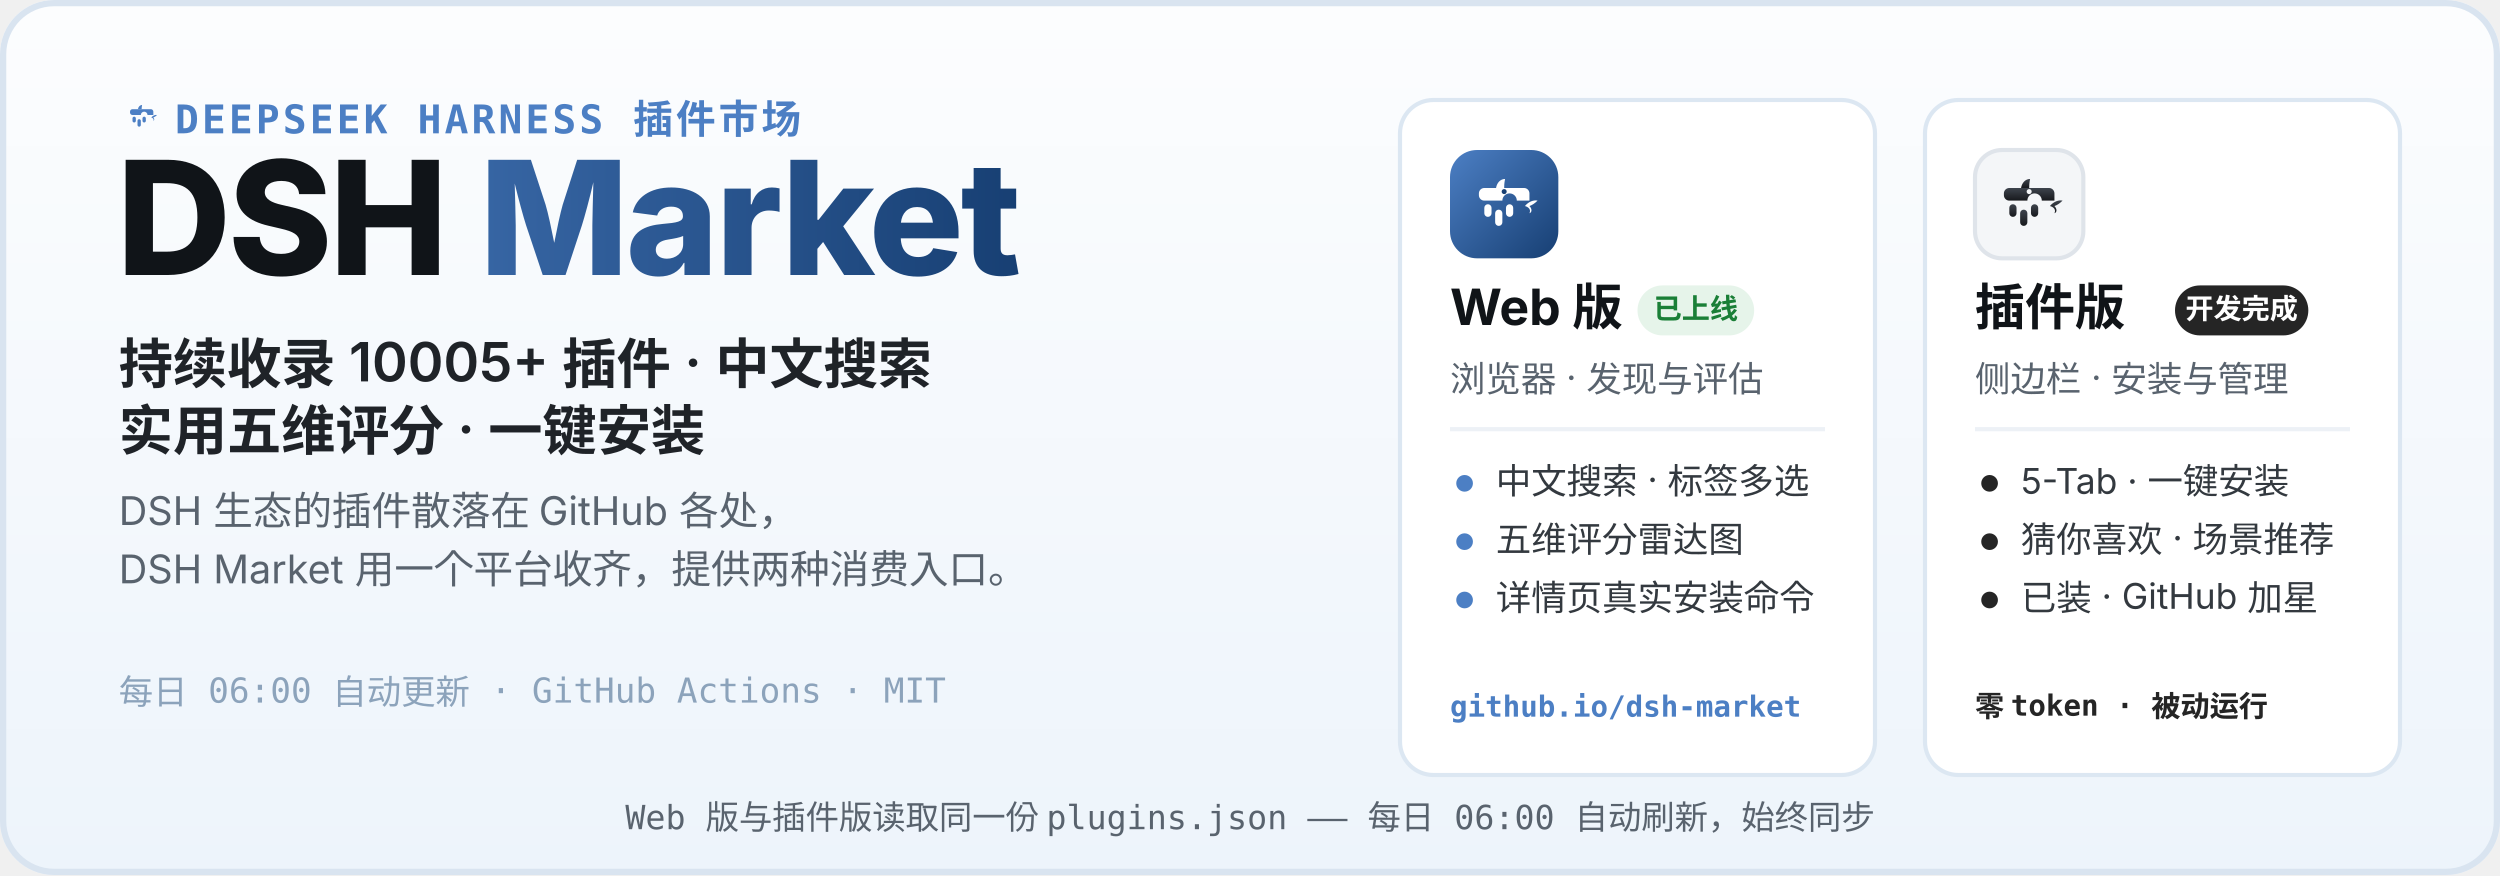
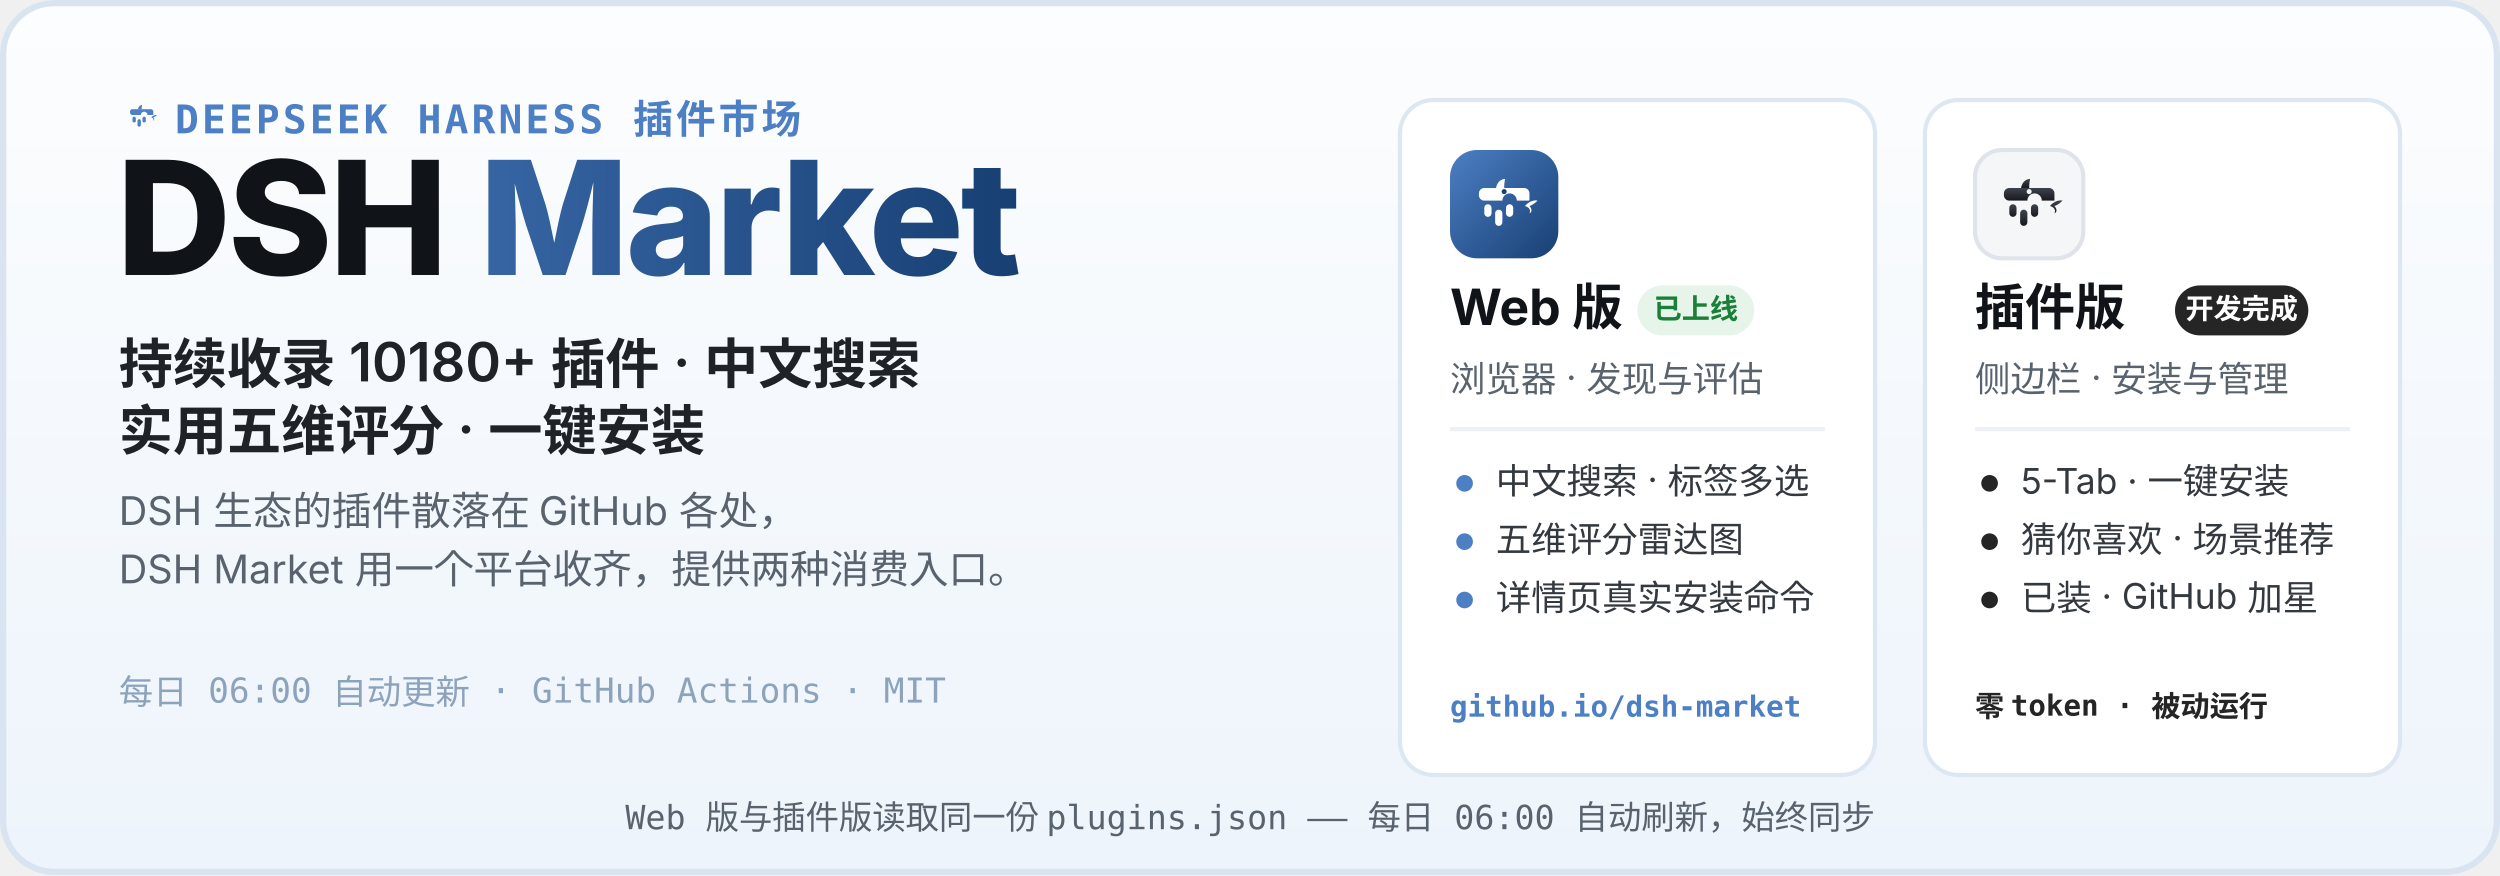
<svg xmlns="http://www.w3.org/2000/svg" width="1200" height="420" viewBox="0 0 1200 420" role="img" aria-labelledby="hero-title hero-desc">
  <defs>
    <linearGradient id="heroBg" x1="0" y1="0" x2="0" y2="1">
      <stop offset="0" stop-color="#FCFDFE" />
      <stop offset="1" stop-color="#EDF4FB" />
    </linearGradient>
    <linearGradient id="webLogo" x1="0" y1="0" x2="1" y2="1">
      <stop offset="0" stop-color="#4C7FC4" />
      <stop offset="1" stop-color="#173F73" />
    </linearGradient>
    <linearGradient id="plugLogo" x1="0" y1="0" x2="0" y2="1">
      <stop offset="0" stop-color="#3E444D" />
      <stop offset="1" stop-color="#17191D" />
    </linearGradient>
    <linearGradient id="marketWord" x1="0" y1="0" x2="1" y2="0">
      <stop offset="0" stop-color="#4C7FC4" />
      <stop offset="1" stop-color="#173F73" />
    </linearGradient>
  </defs>
  <rect width="1200" height="420" rx="26" fill="url(#heroBg)" />
  <rect x="1.5" y="1.5" width="1197" height="417" rx="24.5" fill="none" stroke="#D9E4F0" stroke-width="3" />
  <g transform="translate(56 44) scale(0.2)">
    <path d="M51 42 C52 36 56 32 61 32 C60 37 60 40 60 42 Z" fill="#4C7FC4" />
    <path d="M83 62 C87 57 93 55 97 56 C94 59 91 61 88 62 C91 65 91 69 88 70 C90 66 87 63 83 62 Z" fill="#4C7FC4" />
    <g fill="#4C7FC4">
      <path d="M38 42 h44 a6 6 0 0 1 6 6 v8 h-14 a8 8 0 1 0 -16 0 h-20 a6 6 0 0 1 -6 -6 v-2 a6 6 0 0 1 6 -6 z" />
      <rect x="38" y="60" width="8" height="14" rx="4" />
      <rect x="50" y="66" width="8" height="18" rx="4" />
      <rect x="62" y="60" width="8" height="14" rx="4" />
    </g>
  </g>
  <text x="84" y="64" font-family="ui-monospace, SFMono-Regular, Menlo, Consolas, monospace" font-size="19" font-weight="600" letter-spacing="1.5" fill="#4C7FC4">DEEPSEEK HARNESS 插件市场</text>
  <text x="56" y="132" font-family="-apple-system, BlinkMacSystemFont, 'Segoe UI', 'PingFang SC', 'Microsoft YaHei', 'Noto Sans SC', sans-serif" font-size="76" font-weight="800" letter-spacing="-1.5" fill="#101418">DSH <tspan fill="url(#marketWord)">Market</tspan>
  </text>
-   <text x="57" y="184" font-family="-apple-system, BlinkMacSystemFont, 'Segoe UI', 'PingFang SC', 'Microsoft YaHei', 'Noto Sans SC', sans-serif" font-size="26" font-weight="600" fill="#1F2328">持续收录 10005+ 插件 · 中文搜索</text>
+   <text x="57" y="184" font-family="-apple-system, BlinkMacSystemFont, 'Segoe UI', 'PingFang SC', 'Microsoft YaHei', 'Noto Sans SC', sans-serif" font-size="26" font-weight="600" fill="#1F2328">持续收录 10180+ 插件 · 中文搜索</text>
  <text x="57" y="216" font-family="-apple-system, BlinkMacSystemFont, 'Segoe UI', 'PingFang SC', 'Microsoft YaHei', 'Noto Sans SC', sans-serif" font-size="26" font-weight="600" fill="#1F2328">实用五维评分 · 一键安装</text>
  <text x="57" y="252" font-family="-apple-system, BlinkMacSystemFont, 'Segoe UI', 'PingFang SC', 'Microsoft YaHei', 'Noto Sans SC', sans-serif" font-size="19" fill="#59636E">DSH 生态的插件散落在 GitHub 各处，</text>
  <text x="57" y="280" font-family="-apple-system, BlinkMacSystemFont, 'Segoe UI', 'PingFang SC', 'Microsoft YaHei', 'Noto Sans SC', sans-serif" font-size="19" fill="#59636E">DSH Market 用一个平台收齐，提供两种消费入口。</text>
  <text x="57" y="338" font-family="ui-monospace, SFMono-Regular, Menlo, Consolas, monospace" font-size="16.5" fill="#8CA3BB">每日 06:00 自动更新 · GitHub Actions · MIT</text>
  <g>
    <rect x="672" y="48" width="228" height="324" rx="16" fill="#FFFFFF" stroke="#DCE7F2" stroke-width="2" />
    <g transform="translate(696 72)">
      <rect width="52" height="52" rx="13" fill="url(#webLogo)" />
      <g transform="translate(26 26.9) scale(0.4333) translate(-60 -62)">
        <path d="M51 42 C52 36 56 32 61 32 C60 37 60 40 60 42 Z" fill="#fff" />
        <path d="M83 62 C87 57 93 55 97 56 C94 59 91 61 88 62 C91 65 91 69 88 70 C90 66 87 63 83 62 Z" fill="#fff" />
        <g fill="#fff">
          <path d="M38 42 h44 a6 6 0 0 1 6 6 v8 h-14 a8 8 0 1 0 -16 0 h-20 a6 6 0 0 1 -6 -6 v-2 a6 6 0 0 1 6 -6 z" />
          <rect x="38" y="60" width="8" height="14" rx="4" />
          <rect x="50" y="66" width="8" height="18" rx="4" />
          <rect x="62" y="60" width="8" height="14" rx="4" />
        </g>
        <circle cx="60" cy="46" r="2.8" fill="#173F73" />
      </g>
    </g>
    <text x="696" y="156" font-family="-apple-system, BlinkMacSystemFont, 'Segoe UI', 'PingFang SC', 'Microsoft YaHei', 'Noto Sans SC', sans-serif" font-size="24" font-weight="700" fill="#101418">Web 版</text>
    <rect x="786" y="137" width="56" height="24" rx="12" fill="#E6F4EA" />
    <text x="814" y="153" font-family="-apple-system, BlinkMacSystemFont, 'Segoe UI', 'PingFang SC', 'Microsoft YaHei', 'Noto Sans SC', sans-serif" font-size="13.5" font-weight="700" fill="#1A7F37" text-anchor="middle">已上线</text>
    <text x="696" y="188" font-family="-apple-system, BlinkMacSystemFont, 'Segoe UI', 'PingFang SC', 'Microsoft YaHei', 'Noto Sans SC', sans-serif" font-size="17" fill="#59636E">浏览器 · 发现与评估</text>
    <line x1="696" y1="206" x2="876" y2="206" stroke="#EDF1F6" stroke-width="2" />
    <circle cx="703" cy="232" r="4" fill="#4C7FC4" />
    <text x="718" y="237" font-family="-apple-system, BlinkMacSystemFont, 'Segoe UI', 'PingFang SC', 'Microsoft YaHei', 'Noto Sans SC', sans-serif" font-size="17" fill="#33393F">中文搜索 · 标签多选</text>
    <circle cx="703" cy="260" r="4" fill="#4C7FC4" />
    <text x="718" y="265" font-family="-apple-system, BlinkMacSystemFont, 'Segoe UI', 'PingFang SC', 'Microsoft YaHei', 'Noto Sans SC', sans-serif" font-size="17" fill="#33393F">五维评分雷达图</text>
    <circle cx="703" cy="288" r="4" fill="#4C7FC4" />
    <text x="718" y="293" font-family="-apple-system, BlinkMacSystemFont, 'Segoe UI', 'PingFang SC', 'Microsoft YaHei', 'Noto Sans SC', sans-serif" font-size="17" fill="#33393F">详情页真实安装命令</text>
    <text x="696" y="344" font-family="ui-monospace, SFMono-Regular, Menlo, Consolas, monospace" font-size="14" font-weight="600" fill="#4C7FC4">github.io/dsh-market</text>
  </g>
  <g>
    <rect x="924" y="48" width="228" height="324" rx="16" fill="#FFFFFF" stroke="#DCE7F2" stroke-width="2" />
    <g transform="translate(948 72)">
      <rect width="52" height="52" rx="13" fill="#F4F6F8" stroke="#DFE4EA" stroke-width="2" />
      <g transform="translate(26 26.9) scale(0.4333) translate(-60 -62)">
        <path d="M51 42 C52 36 56 32 61 32 C60 37 60 40 60 42 Z" fill="url(#plugLogo)" />
        <path d="M83 62 C87 57 93 55 97 56 C94 59 91 61 88 62 C91 65 91 69 88 70 C90 66 87 63 83 62 Z" fill="url(#plugLogo)" />
        <g fill="url(#plugLogo)">
          <path d="M38 42 h44 a6 6 0 0 1 6 6 v8 h-14 a8 8 0 1 0 -16 0 h-20 a6 6 0 0 1 -6 -6 v-2 a6 6 0 0 1 6 -6 z" />
          <rect x="38" y="60" width="8" height="14" rx="4" />
          <rect x="50" y="66" width="8" height="18" rx="4" />
          <rect x="62" y="60" width="8" height="14" rx="4" />
        </g>
        <circle cx="60" cy="46" r="2.8" fill="#F4F6F8" />
      </g>
    </g>
    <text x="948" y="156" font-family="-apple-system, BlinkMacSystemFont, 'Segoe UI', 'PingFang SC', 'Microsoft YaHei', 'Noto Sans SC', sans-serif" font-size="24" font-weight="700" fill="#101418">插件版</text>
    <rect x="1044" y="137" width="64" height="24" rx="12" fill="#252525" />
    <text x="1076" y="153" font-family="-apple-system, BlinkMacSystemFont, 'Segoe UI', 'PingFang SC', 'Microsoft YaHei', 'Noto Sans SC', sans-serif" font-size="13.5" font-weight="700" fill="#FFFFFF" text-anchor="middle">开发完成</text>
    <text x="948" y="188" font-family="-apple-system, BlinkMacSystemFont, 'Segoe UI', 'PingFang SC', 'Microsoft YaHei', 'Noto Sans SC', sans-serif" font-size="17" fill="#59636E">侧边栏 · 安装与管理</text>
    <line x1="948" y1="206" x2="1128" y2="206" stroke="#EDF1F6" stroke-width="2" />
    <circle cx="955" cy="232" r="4" fill="#252525" />
    <text x="970" y="237" font-family="-apple-system, BlinkMacSystemFont, 'Segoe UI', 'PingFang SC', 'Microsoft YaHei', 'Noto Sans SC', sans-serif" font-size="17" fill="#33393F">5-Tab · 一键安装</text>
    <circle cx="955" cy="260" r="4" fill="#252525" />
    <text x="970" y="265" font-family="-apple-system, BlinkMacSystemFont, 'Segoe UI', 'PingFang SC', 'Microsoft YaHei', 'Noto Sans SC', sans-serif" font-size="17" fill="#33393F">猜你喜欢 · 场景推荐</text>
    <circle cx="955" cy="288" r="4" fill="#252525" />
    <text x="970" y="293" font-family="-apple-system, BlinkMacSystemFont, 'Segoe UI', 'PingFang SC', 'Microsoft YaHei', 'Noto Sans SC', sans-serif" font-size="17" fill="#33393F">已装 · GitHub 加星</text>
    <text x="948" y="344" font-family="ui-monospace, SFMono-Regular, Menlo, Consolas, monospace" font-size="14" font-weight="600" fill="#252525">零 token · 被动运行</text>
  </g>
  <text x="600" y="398" font-family="ui-monospace, SFMono-Regular, Menlo, Consolas, monospace" font-size="16" fill="#59636E" text-anchor="middle">Web 版与插件版读取同一份 plugins.json —— 每日 06:00 自动刷新，始终同步</text>
</svg>
